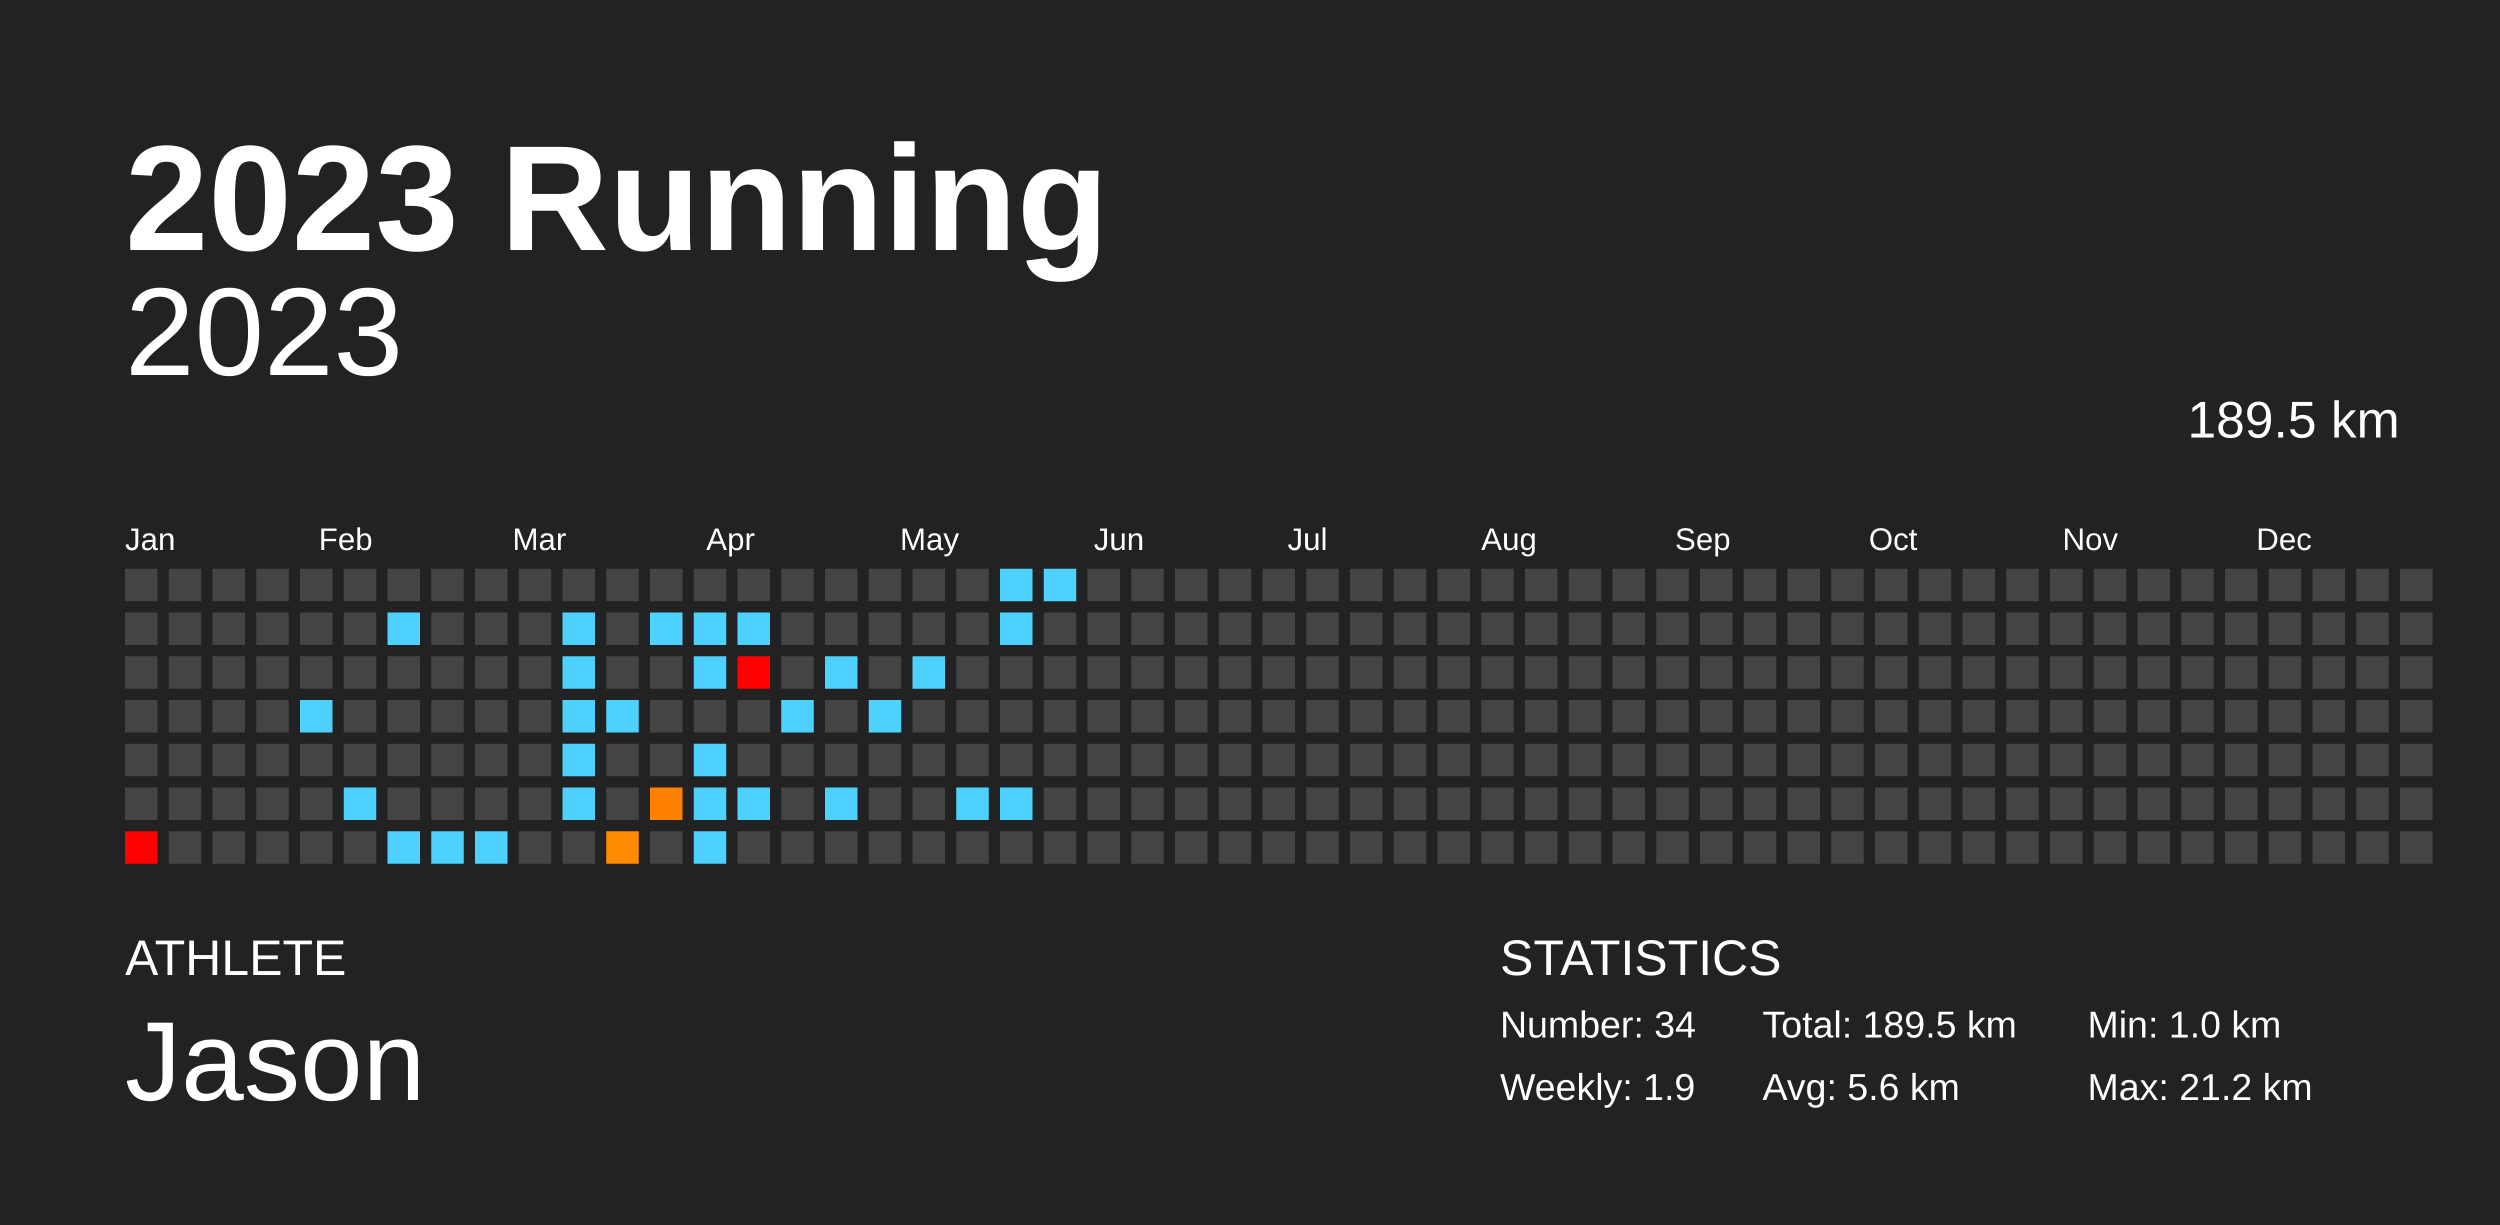
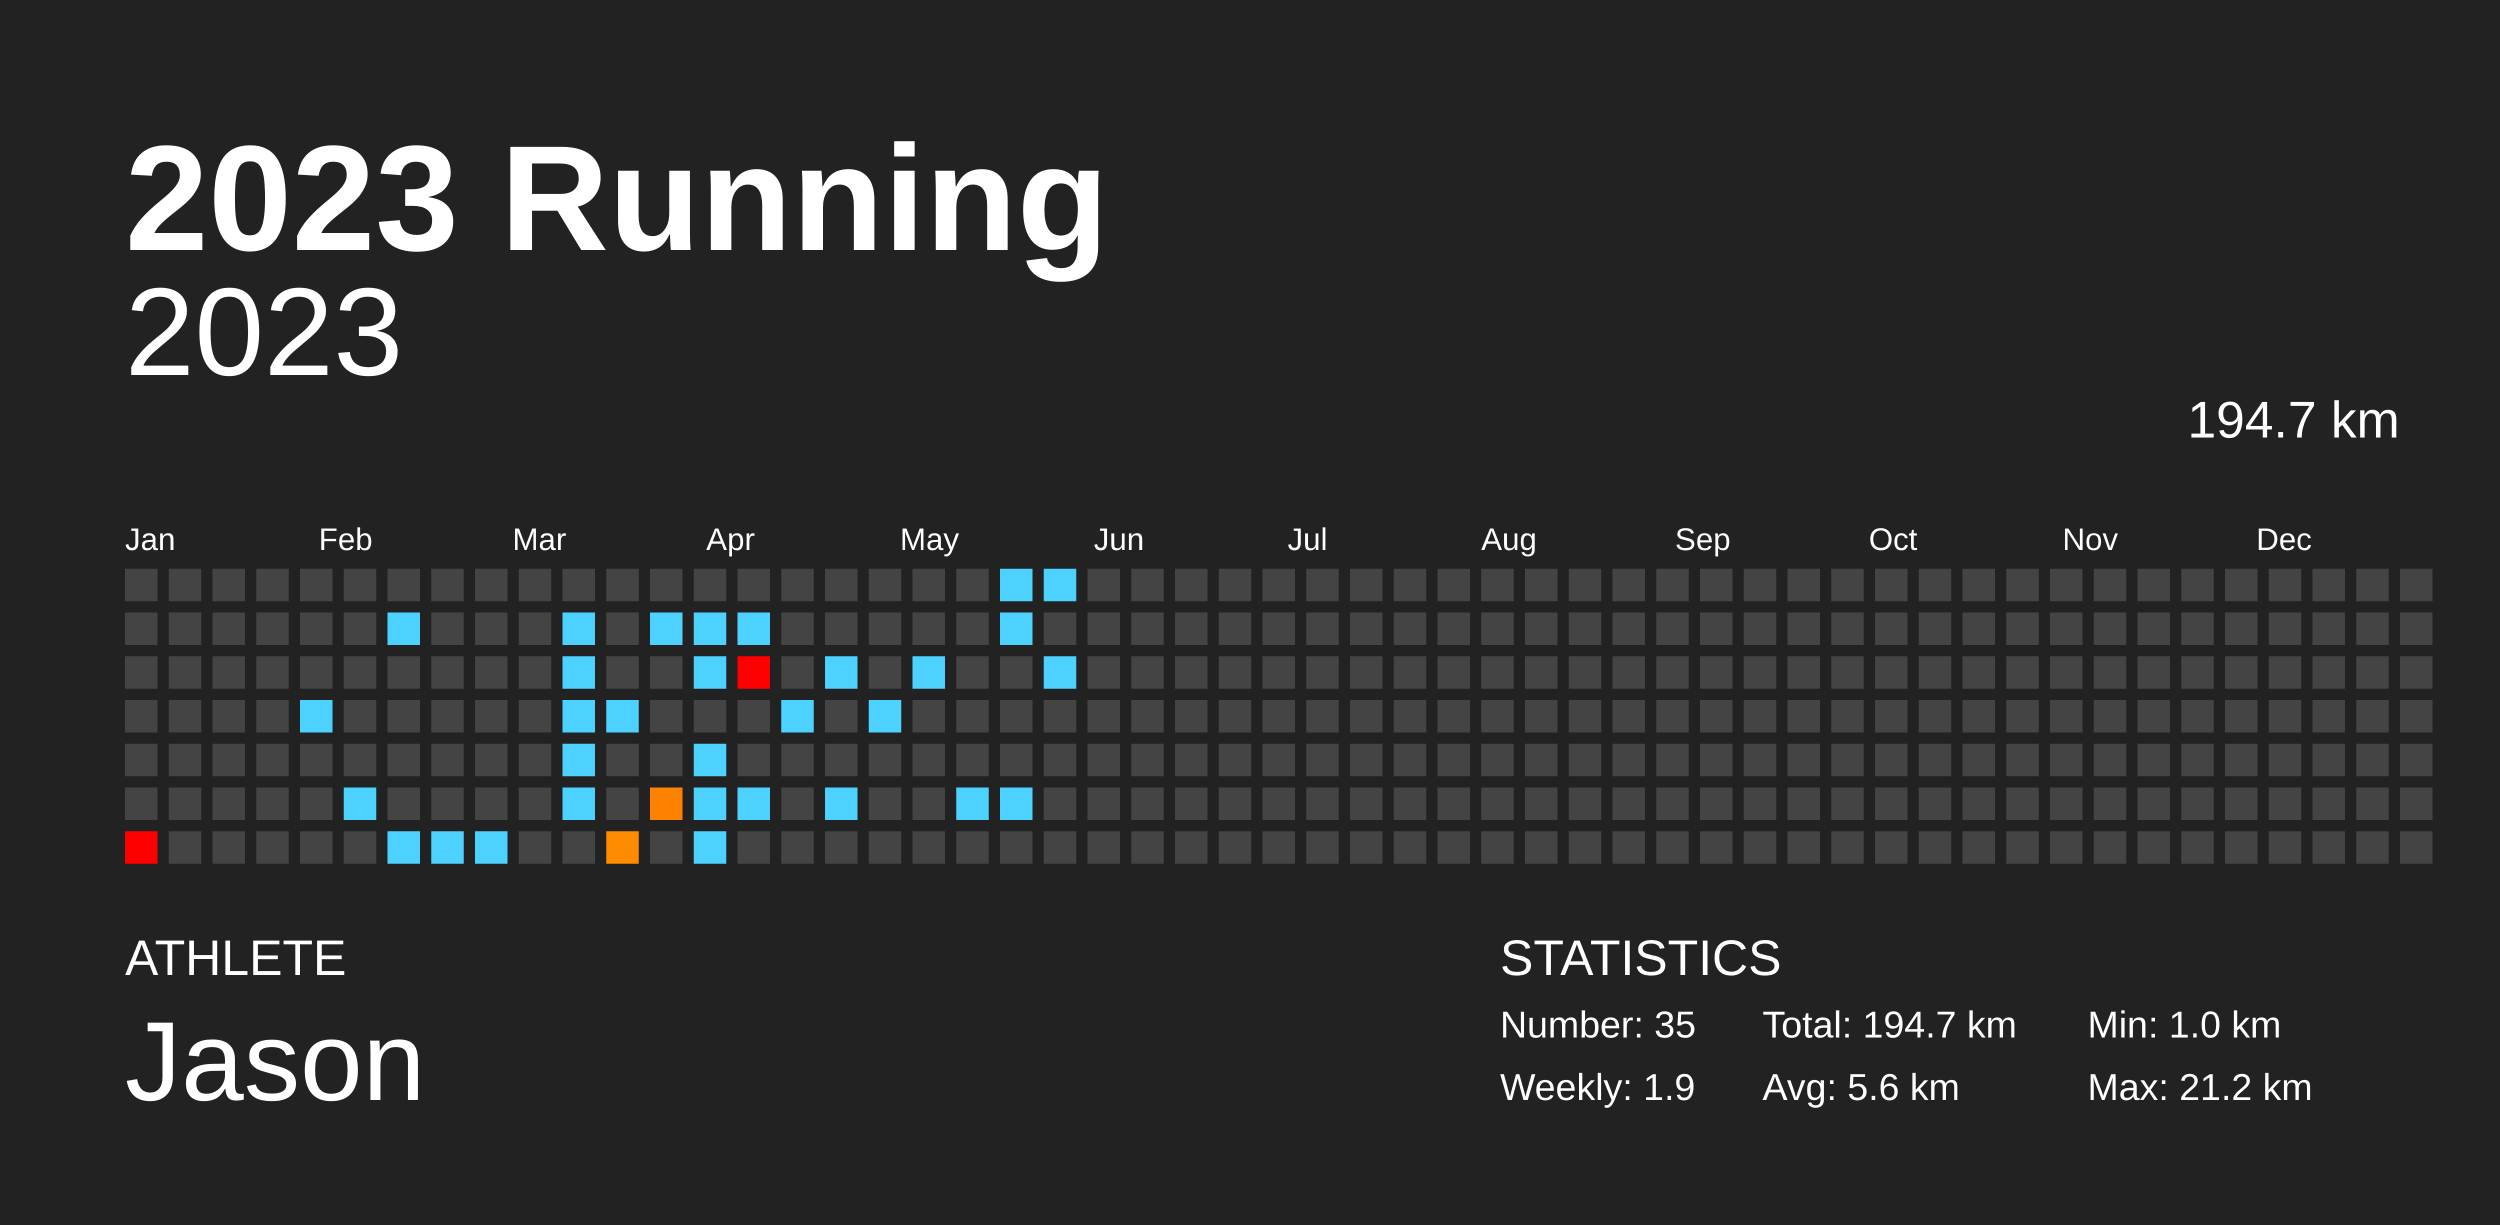
<svg xmlns="http://www.w3.org/2000/svg" baseProfile="full" height="98mm" version="1.1" viewBox="0,0,200,98" width="200mm">
  <defs />
  <rect fill="#222222" height="98" width="200" x="0" y="0" />
  <text fill="#FFFFFF" style="font-size:12px; font-family:Arial; font-weight:bold;" x="10" y="20">2023 Running</text>
  <text fill="#FFFFFF" style="font-size:4px; font-family:Arial" x="10" y="78">ATHLETE</text>
  <text fill="#FFFFFF" style="font-size:9px; font-family:Arial" x="10" y="88">Jason</text>
  <text fill="#FFFFFF" style="font-size:4px; font-family:Arial" x="120" y="78">STATISTICS</text>
-   <text fill="#FFFFFF" style="font-size:3px; font-family:Arial" x="120" y="83">Number: 34</text>
+   <text fill="#FFFFFF" style="font-size:3px; font-family:Arial" x="120" y="83">Number: 35</text>
  <text fill="#FFFFFF" style="font-size:3px; font-family:Arial" x="120" y="88">Weekly: 1.9</text>
-   <text fill="#FFFFFF" style="font-size:3px; font-family:Arial" x="141" y="83">Total: 189.5 km</text>
+   <text fill="#FFFFFF" style="font-size:3px; font-family:Arial" x="141" y="83">Total: 194.7 km</text>
  <text fill="#FFFFFF" style="font-size:3px; font-family:Arial" x="141" y="88">Avg: 5.6 km</text>
  <text fill="#FFFFFF" style="font-size:3px; font-family:Arial" x="167" y="83">Min: 1.0 km</text>
  <text fill="#FFFFFF" style="font-size:3px; font-family:Arial" x="167" y="88">Max: 21.2 km</text>
  <text alignment-baseline="hanging" fill="#FFFFFF" style="font-size:10.0px; font-family:Arial;" x="10" y="30">2023</text>
-   <text alignment-baseline="hanging" fill="#FFFFFF" style="font-size:4.125px; font-family:Arial;" x="175" y="35">189.5 km</text>
+   <text alignment-baseline="hanging" fill="#FFFFFF" style="font-size:4.125px; font-family:Arial;" x="175" y="35">194.7 km</text>
  <text fill="#FFFFFF" style="font-size:2.5px; font-family:Arial" x="10.0" y="44">Jan</text>
  <text fill="#FFFFFF" style="font-size:2.5px; font-family:Arial" x="25.5" y="44">Feb</text>
  <text fill="#FFFFFF" style="font-size:2.5px; font-family:Arial" x="41.0" y="44">Mar</text>
  <text fill="#FFFFFF" style="font-size:2.5px; font-family:Arial" x="56.5" y="44">Apr</text>
  <text fill="#FFFFFF" style="font-size:2.5px; font-family:Arial" x="72.0" y="44">May</text>
  <text fill="#FFFFFF" style="font-size:2.5px; font-family:Arial" x="87.5" y="44">Jun</text>
  <text fill="#FFFFFF" style="font-size:2.5px; font-family:Arial" x="103.0" y="44">Jul</text>
  <text fill="#FFFFFF" style="font-size:2.5px; font-family:Arial" x="118.5" y="44">Aug</text>
  <text fill="#FFFFFF" style="font-size:2.5px; font-family:Arial" x="134.0" y="44">Sep</text>
  <text fill="#FFFFFF" style="font-size:2.5px; font-family:Arial" x="149.5" y="44">Oct</text>
  <text fill="#FFFFFF" style="font-size:2.5px; font-family:Arial" x="165.0" y="44">Nov</text>
  <text fill="#FFFFFF" style="font-size:2.5px; font-family:Arial" x="180.5" y="44">Dec</text>
  <rect fill="#444444" height="2.6" width="2.6" x="10.0" y="45.5" />
  <rect fill="#444444" height="2.6" width="2.6" x="10.0" y="49.0" />
  <rect fill="#444444" height="2.6" width="2.6" x="10.0" y="52.5" />
  <rect fill="#444444" height="2.6" width="2.6" x="10.0" y="56.0" />
  <rect fill="#444444" height="2.6" width="2.6" x="10.0" y="59.5" />
  <rect fill="#444444" height="2.6" width="2.6" x="10.0" y="63.0" />
  <rect fill="red" height="2.6" width="2.6" x="10.0" y="66.5" />
  <rect fill="#444444" height="2.6" width="2.6" x="13.5" y="45.5" />
  <rect fill="#444444" height="2.6" width="2.6" x="13.5" y="49.0" />
  <rect fill="#444444" height="2.6" width="2.6" x="13.5" y="52.5" />
  <rect fill="#444444" height="2.6" width="2.6" x="13.5" y="56.0" />
  <rect fill="#444444" height="2.6" width="2.6" x="13.5" y="59.5" />
  <rect fill="#444444" height="2.6" width="2.6" x="13.5" y="63.0" />
  <rect fill="#444444" height="2.6" width="2.6" x="13.5" y="66.5" />
  <rect fill="#444444" height="2.6" width="2.6" x="17.0" y="45.5" />
  <rect fill="#444444" height="2.6" width="2.6" x="17.0" y="49.0" />
  <rect fill="#444444" height="2.6" width="2.6" x="17.0" y="52.5" />
  <rect fill="#444444" height="2.6" width="2.6" x="17.0" y="56.0" />
  <rect fill="#444444" height="2.6" width="2.6" x="17.0" y="59.5" />
  <rect fill="#444444" height="2.6" width="2.6" x="17.0" y="63.0" />
  <rect fill="#444444" height="2.6" width="2.6" x="17.0" y="66.5" />
  <rect fill="#444444" height="2.6" width="2.6" x="20.5" y="45.5" />
  <rect fill="#444444" height="2.6" width="2.6" x="20.5" y="49.0" />
  <rect fill="#444444" height="2.6" width="2.6" x="20.5" y="52.5" />
  <rect fill="#444444" height="2.6" width="2.6" x="20.5" y="56.0" />
  <rect fill="#444444" height="2.6" width="2.6" x="20.5" y="59.5" />
  <rect fill="#444444" height="2.6" width="2.6" x="20.5" y="63.0" />
  <rect fill="#444444" height="2.6" width="2.6" x="20.5" y="66.5" />
  <rect fill="#444444" height="2.6" width="2.6" x="24.0" y="45.5" />
  <rect fill="#444444" height="2.6" width="2.6" x="24.0" y="49.0" />
  <rect fill="#444444" height="2.6" width="2.6" x="24.0" y="52.5" />
  <rect fill="#4dd2ff" height="2.6" width="2.6" x="24.0" y="56.0" />
  <rect fill="#444444" height="2.6" width="2.6" x="24.0" y="59.5" />
  <rect fill="#444444" height="2.6" width="2.6" x="24.0" y="63.0" />
  <rect fill="#444444" height="2.6" width="2.6" x="24.0" y="66.5" />
  <rect fill="#444444" height="2.6" width="2.6" x="27.5" y="45.5" />
  <rect fill="#444444" height="2.6" width="2.6" x="27.5" y="49.0" />
  <rect fill="#444444" height="2.6" width="2.6" x="27.5" y="52.5" />
  <rect fill="#444444" height="2.6" width="2.6" x="27.5" y="56.0" />
  <rect fill="#444444" height="2.6" width="2.6" x="27.5" y="59.5" />
  <rect fill="#4dd2ff" height="2.6" width="2.6" x="27.5" y="63.0" />
  <rect fill="#444444" height="2.6" width="2.6" x="27.5" y="66.5" />
  <rect fill="#444444" height="2.6" width="2.6" x="31.0" y="45.5" />
  <rect fill="#4dd2ff" height="2.6" width="2.6" x="31.0" y="49.0" />
  <rect fill="#444444" height="2.6" width="2.6" x="31.0" y="52.5" />
  <rect fill="#444444" height="2.6" width="2.6" x="31.0" y="56.0" />
  <rect fill="#444444" height="2.6" width="2.6" x="31.0" y="59.5" />
  <rect fill="#444444" height="2.6" width="2.6" x="31.0" y="63.0" />
  <rect fill="#4dd2ff" height="2.6" width="2.6" x="31.0" y="66.5" />
  <rect fill="#444444" height="2.6" width="2.6" x="34.5" y="45.5" />
  <rect fill="#444444" height="2.6" width="2.6" x="34.5" y="49.0" />
  <rect fill="#444444" height="2.6" width="2.6" x="34.5" y="52.5" />
  <rect fill="#444444" height="2.6" width="2.6" x="34.5" y="56.0" />
  <rect fill="#444444" height="2.6" width="2.6" x="34.5" y="59.5" />
  <rect fill="#444444" height="2.6" width="2.6" x="34.5" y="63.0" />
  <rect fill="#4dd2ff" height="2.6" width="2.6" x="34.5" y="66.5" />
  <rect fill="#444444" height="2.6" width="2.6" x="38.0" y="45.5" />
  <rect fill="#444444" height="2.6" width="2.6" x="38.0" y="49.0" />
  <rect fill="#444444" height="2.6" width="2.6" x="38.0" y="52.5" />
  <rect fill="#444444" height="2.6" width="2.6" x="38.0" y="56.0" />
  <rect fill="#444444" height="2.6" width="2.6" x="38.0" y="59.5" />
  <rect fill="#444444" height="2.6" width="2.6" x="38.0" y="63.0" />
  <rect fill="#4dd2ff" height="2.6" width="2.6" x="38.0" y="66.5" />
  <rect fill="#444444" height="2.6" width="2.6" x="41.5" y="45.5" />
  <rect fill="#444444" height="2.6" width="2.6" x="41.5" y="49.0" />
  <rect fill="#444444" height="2.6" width="2.6" x="41.5" y="52.5" />
  <rect fill="#444444" height="2.6" width="2.6" x="41.5" y="56.0" />
  <rect fill="#444444" height="2.6" width="2.6" x="41.5" y="59.5" />
  <rect fill="#444444" height="2.6" width="2.6" x="41.5" y="63.0" />
  <rect fill="#444444" height="2.6" width="2.6" x="41.5" y="66.5" />
  <rect fill="#444444" height="2.6" width="2.6" x="45.0" y="45.5" />
  <rect fill="#4dd2ff" height="2.6" width="2.6" x="45.0" y="49.0" />
  <rect fill="#4dd2ff" height="2.6" width="2.6" x="45.0" y="52.5" />
  <rect fill="#4dd2ff" height="2.6" width="2.6" x="45.0" y="56.0" />
  <rect fill="#4dd2ff" height="2.6" width="2.6" x="45.0" y="59.5" />
  <rect fill="#4dd2ff" height="2.6" width="2.6" x="45.0" y="63.0" />
  <rect fill="#444444" height="2.6" width="2.6" x="45.0" y="66.5" />
  <rect fill="#444444" height="2.6" width="2.6" x="48.5" y="45.5" />
  <rect fill="#444444" height="2.6" width="2.6" x="48.5" y="49.0" />
  <rect fill="#444444" height="2.6" width="2.6" x="48.5" y="52.5" />
  <rect fill="#4dd2ff" height="2.6" width="2.6" x="48.5" y="56.0" />
  <rect fill="#444444" height="2.6" width="2.6" x="48.5" y="59.5" />
  <rect fill="#444444" height="2.6" width="2.6" x="48.5" y="63.0" />
  <rect fill="#ff8b00" height="2.6" width="2.6" x="48.5" y="66.5" />
  <rect fill="#444444" height="2.6" width="2.6" x="52.0" y="45.5" />
  <rect fill="#4dd2ff" height="2.6" width="2.6" x="52.0" y="49.0" />
  <rect fill="#444444" height="2.6" width="2.6" x="52.0" y="52.5" />
  <rect fill="#444444" height="2.6" width="2.6" x="52.0" y="56.0" />
  <rect fill="#444444" height="2.6" width="2.6" x="52.0" y="59.5" />
  <rect fill="#ff8100" height="2.6" width="2.6" x="52.0" y="63.0" />
  <rect fill="#444444" height="2.6" width="2.6" x="52.0" y="66.5" />
  <rect fill="#444444" height="2.6" width="2.6" x="55.5" y="45.5" />
  <rect fill="#4dd2ff" height="2.6" width="2.6" x="55.5" y="49.0" />
  <rect fill="#4dd2ff" height="2.6" width="2.6" x="55.5" y="52.5" />
  <rect fill="#444444" height="2.6" width="2.6" x="55.5" y="56.0" />
  <rect fill="#4dd2ff" height="2.6" width="2.6" x="55.5" y="59.5" />
  <rect fill="#4dd2ff" height="2.6" width="2.6" x="55.5" y="63.0" />
  <rect fill="#4dd2ff" height="2.6" width="2.6" x="55.5" y="66.5" />
  <rect fill="#444444" height="2.6" width="2.6" x="59.0" y="45.5" />
  <rect fill="#4dd2ff" height="2.6" width="2.6" x="59.0" y="49.0" />
  <rect fill="red" height="2.6" width="2.6" x="59.0" y="52.5" />
  <rect fill="#444444" height="2.6" width="2.6" x="59.0" y="56.0" />
  <rect fill="#444444" height="2.6" width="2.6" x="59.0" y="59.5" />
  <rect fill="#4dd2ff" height="2.6" width="2.6" x="59.0" y="63.0" />
  <rect fill="#444444" height="2.6" width="2.6" x="59.0" y="66.5" />
  <rect fill="#444444" height="2.6" width="2.6" x="62.5" y="45.5" />
  <rect fill="#444444" height="2.6" width="2.6" x="62.5" y="49.0" />
  <rect fill="#444444" height="2.6" width="2.6" x="62.5" y="52.5" />
  <rect fill="#4dd2ff" height="2.6" width="2.6" x="62.5" y="56.0" />
  <rect fill="#444444" height="2.6" width="2.6" x="62.5" y="59.5" />
  <rect fill="#444444" height="2.6" width="2.6" x="62.5" y="63.0" />
  <rect fill="#444444" height="2.6" width="2.6" x="62.5" y="66.5" />
  <rect fill="#444444" height="2.6" width="2.6" x="66.0" y="45.5" />
  <rect fill="#444444" height="2.6" width="2.6" x="66.0" y="49.0" />
  <rect fill="#4dd2ff" height="2.6" width="2.6" x="66.0" y="52.5" />
  <rect fill="#444444" height="2.6" width="2.6" x="66.0" y="56.0" />
  <rect fill="#444444" height="2.6" width="2.6" x="66.0" y="59.5" />
  <rect fill="#4dd2ff" height="2.6" width="2.6" x="66.0" y="63.0" />
  <rect fill="#444444" height="2.6" width="2.6" x="66.0" y="66.5" />
  <rect fill="#444444" height="2.6" width="2.6" x="69.5" y="45.5" />
  <rect fill="#444444" height="2.6" width="2.6" x="69.5" y="49.0" />
  <rect fill="#444444" height="2.6" width="2.6" x="69.5" y="52.5" />
  <rect fill="#4dd2ff" height="2.6" width="2.6" x="69.5" y="56.0" />
  <rect fill="#444444" height="2.6" width="2.6" x="69.5" y="59.5" />
  <rect fill="#444444" height="2.6" width="2.6" x="69.5" y="63.0" />
  <rect fill="#444444" height="2.6" width="2.6" x="69.5" y="66.5" />
  <rect fill="#444444" height="2.6" width="2.6" x="73.0" y="45.5" />
  <rect fill="#444444" height="2.6" width="2.6" x="73.0" y="49.0" />
  <rect fill="#4dd2ff" height="2.6" width="2.6" x="73.0" y="52.5" />
  <rect fill="#444444" height="2.6" width="2.6" x="73.0" y="56.0" />
  <rect fill="#444444" height="2.6" width="2.6" x="73.0" y="59.5" />
  <rect fill="#444444" height="2.6" width="2.6" x="73.0" y="63.0" />
  <rect fill="#444444" height="2.6" width="2.6" x="73.0" y="66.5" />
  <rect fill="#444444" height="2.6" width="2.6" x="76.5" y="45.5" />
  <rect fill="#444444" height="2.6" width="2.6" x="76.5" y="49.0" />
  <rect fill="#444444" height="2.6" width="2.6" x="76.5" y="52.5" />
  <rect fill="#444444" height="2.6" width="2.6" x="76.5" y="56.0" />
  <rect fill="#444444" height="2.6" width="2.6" x="76.5" y="59.5" />
  <rect fill="#4dd2ff" height="2.6" width="2.6" x="76.5" y="63.0" />
  <rect fill="#444444" height="2.6" width="2.6" x="76.5" y="66.5" />
  <rect fill="#4dd2ff" height="2.6" width="2.6" x="80.0" y="45.5" />
  <rect fill="#4dd2ff" height="2.6" width="2.6" x="80.0" y="49.0" />
  <rect fill="#444444" height="2.6" width="2.6" x="80.0" y="52.5" />
  <rect fill="#444444" height="2.6" width="2.6" x="80.0" y="56.0" />
  <rect fill="#444444" height="2.6" width="2.6" x="80.0" y="59.5" />
  <rect fill="#4dd2ff" height="2.6" width="2.6" x="80.0" y="63.0" />
  <rect fill="#444444" height="2.6" width="2.6" x="80.0" y="66.5" />
  <rect fill="#4dd2ff" height="2.6" width="2.6" x="83.5" y="45.5" />
  <rect fill="#444444" height="2.6" width="2.6" x="83.5" y="49.0" />
-   <rect fill="#444444" height="2.6" width="2.6" x="83.5" y="52.5" />
+   <rect fill="#4dd2ff" height="2.6" width="2.6" x="83.5" y="52.5" />
  <rect fill="#444444" height="2.6" width="2.6" x="83.5" y="56.0" />
  <rect fill="#444444" height="2.6" width="2.6" x="83.5" y="59.5" />
  <rect fill="#444444" height="2.6" width="2.6" x="83.5" y="63.0" />
  <rect fill="#444444" height="2.6" width="2.6" x="83.5" y="66.5" />
  <rect fill="#444444" height="2.6" width="2.6" x="87.0" y="45.5" />
  <rect fill="#444444" height="2.6" width="2.6" x="87.0" y="49.0" />
  <rect fill="#444444" height="2.6" width="2.6" x="87.0" y="52.5" />
  <rect fill="#444444" height="2.6" width="2.6" x="87.0" y="56.0" />
  <rect fill="#444444" height="2.6" width="2.6" x="87.0" y="59.5" />
  <rect fill="#444444" height="2.6" width="2.6" x="87.0" y="63.0" />
  <rect fill="#444444" height="2.6" width="2.6" x="87.0" y="66.5" />
  <rect fill="#444444" height="2.6" width="2.6" x="90.5" y="45.5" />
  <rect fill="#444444" height="2.6" width="2.6" x="90.5" y="49.0" />
  <rect fill="#444444" height="2.6" width="2.6" x="90.5" y="52.5" />
  <rect fill="#444444" height="2.6" width="2.6" x="90.5" y="56.0" />
  <rect fill="#444444" height="2.6" width="2.6" x="90.5" y="59.5" />
  <rect fill="#444444" height="2.6" width="2.6" x="90.5" y="63.0" />
  <rect fill="#444444" height="2.6" width="2.6" x="90.5" y="66.5" />
  <rect fill="#444444" height="2.6" width="2.6" x="94.0" y="45.5" />
  <rect fill="#444444" height="2.6" width="2.6" x="94.0" y="49.0" />
  <rect fill="#444444" height="2.6" width="2.6" x="94.0" y="52.5" />
  <rect fill="#444444" height="2.6" width="2.6" x="94.0" y="56.0" />
  <rect fill="#444444" height="2.6" width="2.6" x="94.0" y="59.5" />
  <rect fill="#444444" height="2.6" width="2.6" x="94.0" y="63.0" />
  <rect fill="#444444" height="2.6" width="2.6" x="94.0" y="66.5" />
  <rect fill="#444444" height="2.6" width="2.6" x="97.5" y="45.5" />
  <rect fill="#444444" height="2.6" width="2.6" x="97.5" y="49.0" />
  <rect fill="#444444" height="2.6" width="2.6" x="97.5" y="52.5" />
  <rect fill="#444444" height="2.6" width="2.6" x="97.5" y="56.0" />
  <rect fill="#444444" height="2.6" width="2.6" x="97.5" y="59.5" />
  <rect fill="#444444" height="2.6" width="2.6" x="97.5" y="63.0" />
  <rect fill="#444444" height="2.6" width="2.6" x="97.5" y="66.5" />
  <rect fill="#444444" height="2.6" width="2.6" x="101.0" y="45.5" />
  <rect fill="#444444" height="2.6" width="2.6" x="101.0" y="49.0" />
  <rect fill="#444444" height="2.6" width="2.6" x="101.0" y="52.5" />
  <rect fill="#444444" height="2.6" width="2.6" x="101.0" y="56.0" />
  <rect fill="#444444" height="2.6" width="2.6" x="101.0" y="59.5" />
  <rect fill="#444444" height="2.6" width="2.6" x="101.0" y="63.0" />
  <rect fill="#444444" height="2.6" width="2.6" x="101.0" y="66.5" />
  <rect fill="#444444" height="2.6" width="2.6" x="104.5" y="45.5" />
  <rect fill="#444444" height="2.6" width="2.6" x="104.5" y="49.0" />
  <rect fill="#444444" height="2.6" width="2.6" x="104.5" y="52.5" />
  <rect fill="#444444" height="2.6" width="2.6" x="104.5" y="56.0" />
  <rect fill="#444444" height="2.6" width="2.6" x="104.5" y="59.5" />
  <rect fill="#444444" height="2.6" width="2.6" x="104.5" y="63.0" />
  <rect fill="#444444" height="2.6" width="2.6" x="104.5" y="66.5" />
  <rect fill="#444444" height="2.6" width="2.6" x="108.0" y="45.5" />
  <rect fill="#444444" height="2.6" width="2.6" x="108.0" y="49.0" />
  <rect fill="#444444" height="2.6" width="2.6" x="108.0" y="52.5" />
  <rect fill="#444444" height="2.6" width="2.6" x="108.0" y="56.0" />
  <rect fill="#444444" height="2.6" width="2.6" x="108.0" y="59.5" />
  <rect fill="#444444" height="2.6" width="2.6" x="108.0" y="63.0" />
  <rect fill="#444444" height="2.6" width="2.6" x="108.0" y="66.5" />
  <rect fill="#444444" height="2.6" width="2.6" x="111.5" y="45.5" />
  <rect fill="#444444" height="2.6" width="2.6" x="111.5" y="49.0" />
  <rect fill="#444444" height="2.6" width="2.6" x="111.5" y="52.5" />
  <rect fill="#444444" height="2.6" width="2.6" x="111.5" y="56.0" />
  <rect fill="#444444" height="2.6" width="2.6" x="111.5" y="59.5" />
  <rect fill="#444444" height="2.6" width="2.6" x="111.5" y="63.0" />
  <rect fill="#444444" height="2.6" width="2.6" x="111.5" y="66.5" />
  <rect fill="#444444" height="2.6" width="2.6" x="115.0" y="45.5" />
  <rect fill="#444444" height="2.6" width="2.6" x="115.0" y="49.0" />
  <rect fill="#444444" height="2.6" width="2.6" x="115.0" y="52.5" />
  <rect fill="#444444" height="2.6" width="2.6" x="115.0" y="56.0" />
  <rect fill="#444444" height="2.6" width="2.6" x="115.0" y="59.5" />
  <rect fill="#444444" height="2.6" width="2.6" x="115.0" y="63.0" />
  <rect fill="#444444" height="2.6" width="2.6" x="115.0" y="66.5" />
  <rect fill="#444444" height="2.6" width="2.6" x="118.5" y="45.5" />
  <rect fill="#444444" height="2.6" width="2.6" x="118.5" y="49.0" />
  <rect fill="#444444" height="2.6" width="2.6" x="118.5" y="52.5" />
  <rect fill="#444444" height="2.6" width="2.6" x="118.5" y="56.0" />
  <rect fill="#444444" height="2.6" width="2.6" x="118.5" y="59.5" />
  <rect fill="#444444" height="2.6" width="2.6" x="118.5" y="63.0" />
  <rect fill="#444444" height="2.6" width="2.6" x="118.5" y="66.5" />
  <rect fill="#444444" height="2.6" width="2.6" x="122.0" y="45.5" />
  <rect fill="#444444" height="2.6" width="2.6" x="122.0" y="49.0" />
  <rect fill="#444444" height="2.6" width="2.6" x="122.0" y="52.5" />
  <rect fill="#444444" height="2.6" width="2.6" x="122.0" y="56.0" />
  <rect fill="#444444" height="2.6" width="2.6" x="122.0" y="59.5" />
  <rect fill="#444444" height="2.6" width="2.6" x="122.0" y="63.0" />
  <rect fill="#444444" height="2.6" width="2.6" x="122.0" y="66.5" />
  <rect fill="#444444" height="2.6" width="2.6" x="125.5" y="45.5" />
  <rect fill="#444444" height="2.6" width="2.6" x="125.5" y="49.0" />
  <rect fill="#444444" height="2.6" width="2.6" x="125.5" y="52.5" />
  <rect fill="#444444" height="2.6" width="2.6" x="125.5" y="56.0" />
  <rect fill="#444444" height="2.6" width="2.6" x="125.5" y="59.5" />
  <rect fill="#444444" height="2.6" width="2.6" x="125.5" y="63.0" />
  <rect fill="#444444" height="2.6" width="2.6" x="125.5" y="66.5" />
  <rect fill="#444444" height="2.6" width="2.6" x="129.0" y="45.5" />
  <rect fill="#444444" height="2.6" width="2.6" x="129.0" y="49.0" />
  <rect fill="#444444" height="2.6" width="2.6" x="129.0" y="52.5" />
  <rect fill="#444444" height="2.6" width="2.6" x="129.0" y="56.0" />
  <rect fill="#444444" height="2.6" width="2.6" x="129.0" y="59.5" />
  <rect fill="#444444" height="2.6" width="2.6" x="129.0" y="63.0" />
  <rect fill="#444444" height="2.6" width="2.6" x="129.0" y="66.5" />
  <rect fill="#444444" height="2.6" width="2.6" x="132.5" y="45.5" />
  <rect fill="#444444" height="2.6" width="2.6" x="132.5" y="49.0" />
  <rect fill="#444444" height="2.6" width="2.6" x="132.5" y="52.5" />
  <rect fill="#444444" height="2.6" width="2.6" x="132.5" y="56.0" />
  <rect fill="#444444" height="2.6" width="2.6" x="132.5" y="59.5" />
  <rect fill="#444444" height="2.6" width="2.6" x="132.5" y="63.0" />
  <rect fill="#444444" height="2.6" width="2.6" x="132.5" y="66.5" />
  <rect fill="#444444" height="2.6" width="2.6" x="136.0" y="45.5" />
  <rect fill="#444444" height="2.6" width="2.6" x="136.0" y="49.0" />
  <rect fill="#444444" height="2.6" width="2.6" x="136.0" y="52.5" />
  <rect fill="#444444" height="2.6" width="2.6" x="136.0" y="56.0" />
  <rect fill="#444444" height="2.6" width="2.6" x="136.0" y="59.5" />
  <rect fill="#444444" height="2.6" width="2.6" x="136.0" y="63.0" />
  <rect fill="#444444" height="2.6" width="2.6" x="136.0" y="66.5" />
  <rect fill="#444444" height="2.6" width="2.6" x="139.5" y="45.5" />
  <rect fill="#444444" height="2.6" width="2.6" x="139.5" y="49.0" />
  <rect fill="#444444" height="2.6" width="2.6" x="139.5" y="52.5" />
  <rect fill="#444444" height="2.6" width="2.6" x="139.5" y="56.0" />
  <rect fill="#444444" height="2.6" width="2.6" x="139.5" y="59.5" />
  <rect fill="#444444" height="2.6" width="2.6" x="139.5" y="63.0" />
  <rect fill="#444444" height="2.6" width="2.6" x="139.5" y="66.5" />
  <rect fill="#444444" height="2.6" width="2.6" x="143.0" y="45.5" />
  <rect fill="#444444" height="2.6" width="2.6" x="143.0" y="49.0" />
  <rect fill="#444444" height="2.6" width="2.6" x="143.0" y="52.5" />
  <rect fill="#444444" height="2.6" width="2.6" x="143.0" y="56.0" />
  <rect fill="#444444" height="2.6" width="2.6" x="143.0" y="59.5" />
  <rect fill="#444444" height="2.6" width="2.6" x="143.0" y="63.0" />
  <rect fill="#444444" height="2.6" width="2.6" x="143.0" y="66.5" />
  <rect fill="#444444" height="2.6" width="2.6" x="146.5" y="45.5" />
  <rect fill="#444444" height="2.6" width="2.6" x="146.5" y="49.0" />
  <rect fill="#444444" height="2.6" width="2.6" x="146.5" y="52.5" />
  <rect fill="#444444" height="2.6" width="2.6" x="146.5" y="56.0" />
  <rect fill="#444444" height="2.6" width="2.6" x="146.5" y="59.5" />
  <rect fill="#444444" height="2.6" width="2.6" x="146.5" y="63.0" />
  <rect fill="#444444" height="2.6" width="2.6" x="146.5" y="66.5" />
  <rect fill="#444444" height="2.6" width="2.6" x="150.0" y="45.5" />
  <rect fill="#444444" height="2.6" width="2.6" x="150.0" y="49.0" />
  <rect fill="#444444" height="2.6" width="2.6" x="150.0" y="52.5" />
  <rect fill="#444444" height="2.6" width="2.6" x="150.0" y="56.0" />
  <rect fill="#444444" height="2.6" width="2.6" x="150.0" y="59.5" />
  <rect fill="#444444" height="2.6" width="2.6" x="150.0" y="63.0" />
  <rect fill="#444444" height="2.6" width="2.6" x="150.0" y="66.5" />
  <rect fill="#444444" height="2.6" width="2.6" x="153.5" y="45.5" />
  <rect fill="#444444" height="2.6" width="2.6" x="153.5" y="49.0" />
  <rect fill="#444444" height="2.6" width="2.6" x="153.5" y="52.5" />
  <rect fill="#444444" height="2.6" width="2.6" x="153.5" y="56.0" />
  <rect fill="#444444" height="2.6" width="2.6" x="153.5" y="59.5" />
  <rect fill="#444444" height="2.6" width="2.6" x="153.5" y="63.0" />
  <rect fill="#444444" height="2.6" width="2.6" x="153.5" y="66.5" />
  <rect fill="#444444" height="2.6" width="2.6" x="157.0" y="45.5" />
  <rect fill="#444444" height="2.6" width="2.6" x="157.0" y="49.0" />
  <rect fill="#444444" height="2.6" width="2.6" x="157.0" y="52.5" />
  <rect fill="#444444" height="2.6" width="2.6" x="157.0" y="56.0" />
  <rect fill="#444444" height="2.6" width="2.6" x="157.0" y="59.5" />
  <rect fill="#444444" height="2.6" width="2.6" x="157.0" y="63.0" />
  <rect fill="#444444" height="2.6" width="2.6" x="157.0" y="66.5" />
  <rect fill="#444444" height="2.6" width="2.6" x="160.5" y="45.5" />
  <rect fill="#444444" height="2.6" width="2.6" x="160.5" y="49.0" />
  <rect fill="#444444" height="2.6" width="2.6" x="160.5" y="52.5" />
  <rect fill="#444444" height="2.6" width="2.6" x="160.5" y="56.0" />
  <rect fill="#444444" height="2.6" width="2.6" x="160.5" y="59.5" />
  <rect fill="#444444" height="2.6" width="2.6" x="160.5" y="63.0" />
  <rect fill="#444444" height="2.6" width="2.6" x="160.5" y="66.5" />
  <rect fill="#444444" height="2.6" width="2.6" x="164.0" y="45.5" />
  <rect fill="#444444" height="2.6" width="2.6" x="164.0" y="49.0" />
  <rect fill="#444444" height="2.6" width="2.6" x="164.0" y="52.5" />
  <rect fill="#444444" height="2.6" width="2.6" x="164.0" y="56.0" />
  <rect fill="#444444" height="2.6" width="2.6" x="164.0" y="59.5" />
  <rect fill="#444444" height="2.6" width="2.6" x="164.0" y="63.0" />
  <rect fill="#444444" height="2.6" width="2.6" x="164.0" y="66.5" />
  <rect fill="#444444" height="2.6" width="2.6" x="167.5" y="45.5" />
  <rect fill="#444444" height="2.6" width="2.6" x="167.5" y="49.0" />
  <rect fill="#444444" height="2.6" width="2.6" x="167.5" y="52.5" />
  <rect fill="#444444" height="2.6" width="2.6" x="167.5" y="56.0" />
  <rect fill="#444444" height="2.6" width="2.6" x="167.5" y="59.5" />
  <rect fill="#444444" height="2.6" width="2.6" x="167.5" y="63.0" />
  <rect fill="#444444" height="2.6" width="2.6" x="167.5" y="66.5" />
  <rect fill="#444444" height="2.6" width="2.6" x="171.0" y="45.5" />
  <rect fill="#444444" height="2.6" width="2.6" x="171.0" y="49.0" />
  <rect fill="#444444" height="2.6" width="2.6" x="171.0" y="52.5" />
  <rect fill="#444444" height="2.6" width="2.6" x="171.0" y="56.0" />
  <rect fill="#444444" height="2.6" width="2.6" x="171.0" y="59.5" />
  <rect fill="#444444" height="2.6" width="2.6" x="171.0" y="63.0" />
  <rect fill="#444444" height="2.6" width="2.6" x="171.0" y="66.5" />
  <rect fill="#444444" height="2.6" width="2.6" x="174.5" y="45.5" />
  <rect fill="#444444" height="2.6" width="2.6" x="174.5" y="49.0" />
  <rect fill="#444444" height="2.6" width="2.6" x="174.5" y="52.5" />
  <rect fill="#444444" height="2.6" width="2.6" x="174.5" y="56.0" />
  <rect fill="#444444" height="2.6" width="2.6" x="174.5" y="59.5" />
  <rect fill="#444444" height="2.6" width="2.6" x="174.5" y="63.0" />
  <rect fill="#444444" height="2.6" width="2.6" x="174.5" y="66.5" />
  <rect fill="#444444" height="2.6" width="2.6" x="178.0" y="45.5" />
  <rect fill="#444444" height="2.6" width="2.6" x="178.0" y="49.0" />
  <rect fill="#444444" height="2.6" width="2.6" x="178.0" y="52.5" />
  <rect fill="#444444" height="2.6" width="2.6" x="178.0" y="56.0" />
  <rect fill="#444444" height="2.6" width="2.6" x="178.0" y="59.5" />
  <rect fill="#444444" height="2.6" width="2.6" x="178.0" y="63.0" />
  <rect fill="#444444" height="2.6" width="2.6" x="178.0" y="66.5" />
  <rect fill="#444444" height="2.6" width="2.6" x="181.5" y="45.5" />
  <rect fill="#444444" height="2.6" width="2.6" x="181.5" y="49.0" />
  <rect fill="#444444" height="2.6" width="2.6" x="181.5" y="52.5" />
  <rect fill="#444444" height="2.6" width="2.6" x="181.5" y="56.0" />
  <rect fill="#444444" height="2.6" width="2.6" x="181.5" y="59.5" />
  <rect fill="#444444" height="2.6" width="2.6" x="181.5" y="63.0" />
  <rect fill="#444444" height="2.6" width="2.6" x="181.5" y="66.5" />
  <rect fill="#444444" height="2.6" width="2.6" x="185.0" y="45.5" />
  <rect fill="#444444" height="2.6" width="2.6" x="185.0" y="49.0" />
  <rect fill="#444444" height="2.6" width="2.6" x="185.0" y="52.5" />
  <rect fill="#444444" height="2.6" width="2.6" x="185.0" y="56.0" />
  <rect fill="#444444" height="2.6" width="2.6" x="185.0" y="59.5" />
  <rect fill="#444444" height="2.6" width="2.6" x="185.0" y="63.0" />
  <rect fill="#444444" height="2.6" width="2.6" x="185.0" y="66.5" />
  <rect fill="#444444" height="2.6" width="2.6" x="188.5" y="45.5" />
  <rect fill="#444444" height="2.6" width="2.6" x="188.5" y="49.0" />
  <rect fill="#444444" height="2.6" width="2.6" x="188.5" y="52.5" />
  <rect fill="#444444" height="2.6" width="2.6" x="188.5" y="56.0" />
  <rect fill="#444444" height="2.6" width="2.6" x="188.5" y="59.5" />
  <rect fill="#444444" height="2.6" width="2.6" x="188.5" y="63.0" />
  <rect fill="#444444" height="2.6" width="2.6" x="188.5" y="66.5" />
  <rect fill="#444444" height="2.6" width="2.6" x="192.0" y="45.5" />
  <rect fill="#444444" height="2.6" width="2.6" x="192.0" y="49.0" />
  <rect fill="#444444" height="2.6" width="2.6" x="192.0" y="52.5" />
  <rect fill="#444444" height="2.6" width="2.6" x="192.0" y="56.0" />
  <rect fill="#444444" height="2.6" width="2.6" x="192.0" y="59.5" />
  <rect fill="#444444" height="2.6" width="2.6" x="192.0" y="63.0" />
  <rect fill="#444444" height="2.6" width="2.6" x="192.0" y="66.5" />
</svg>
